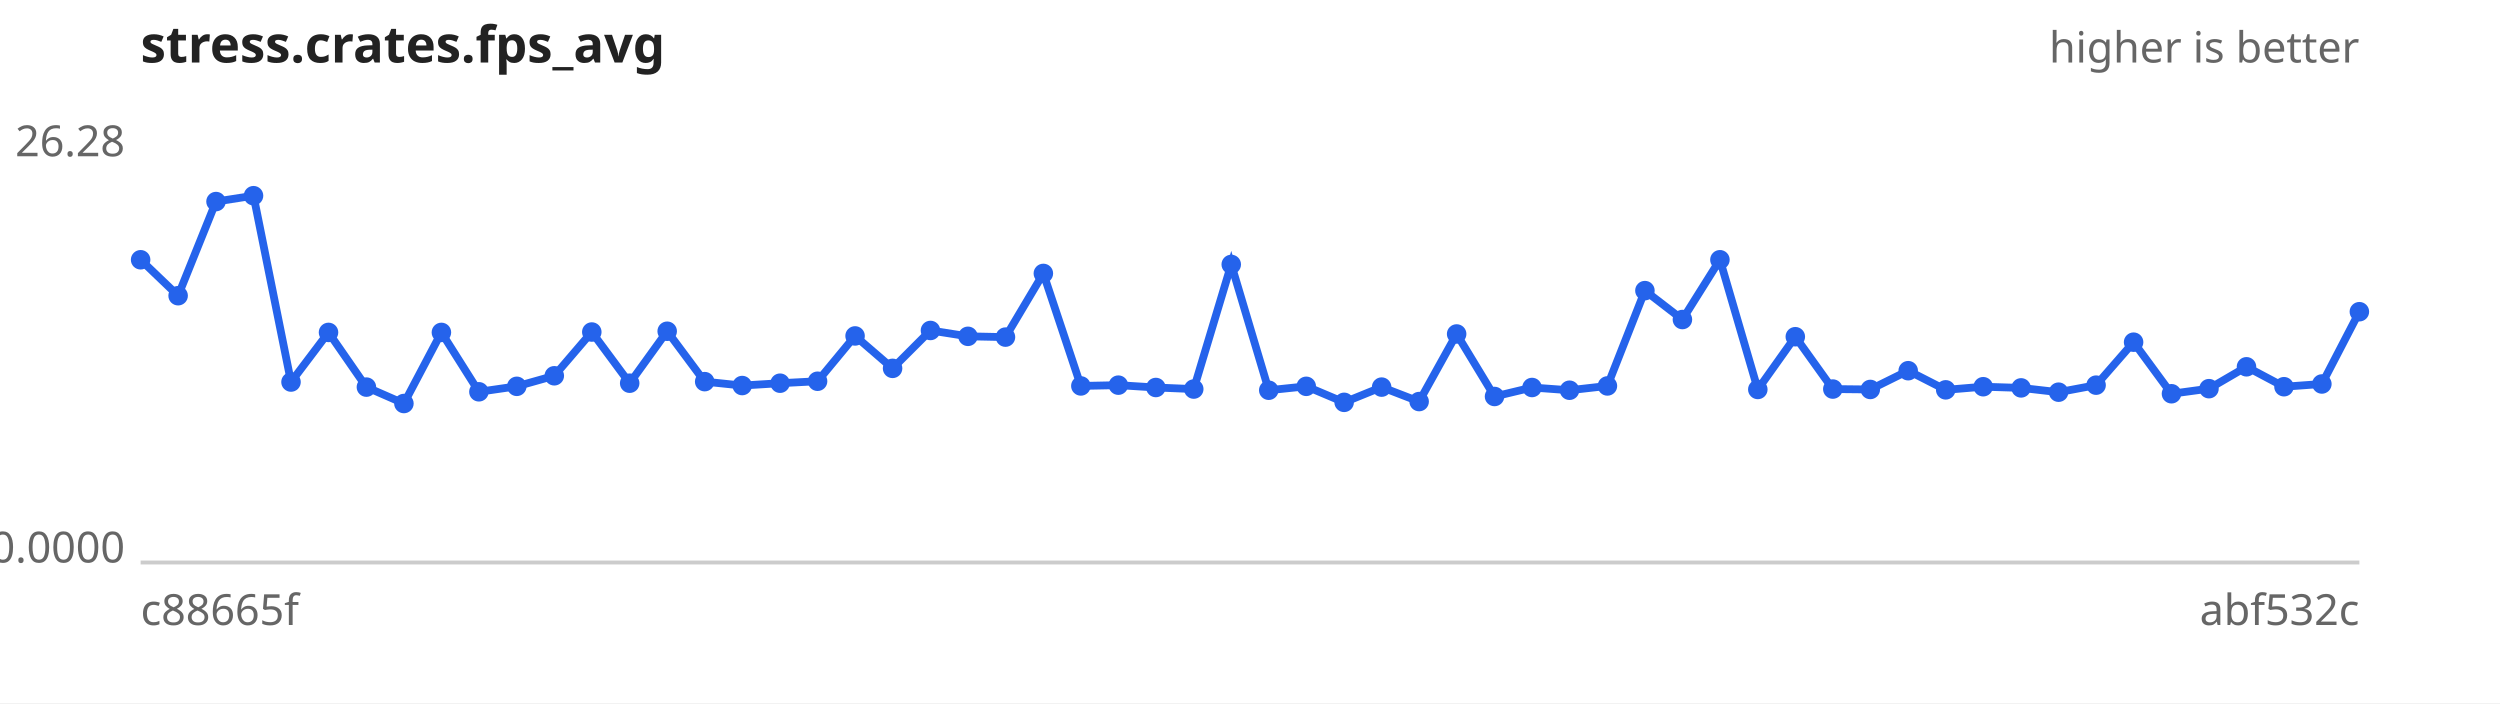
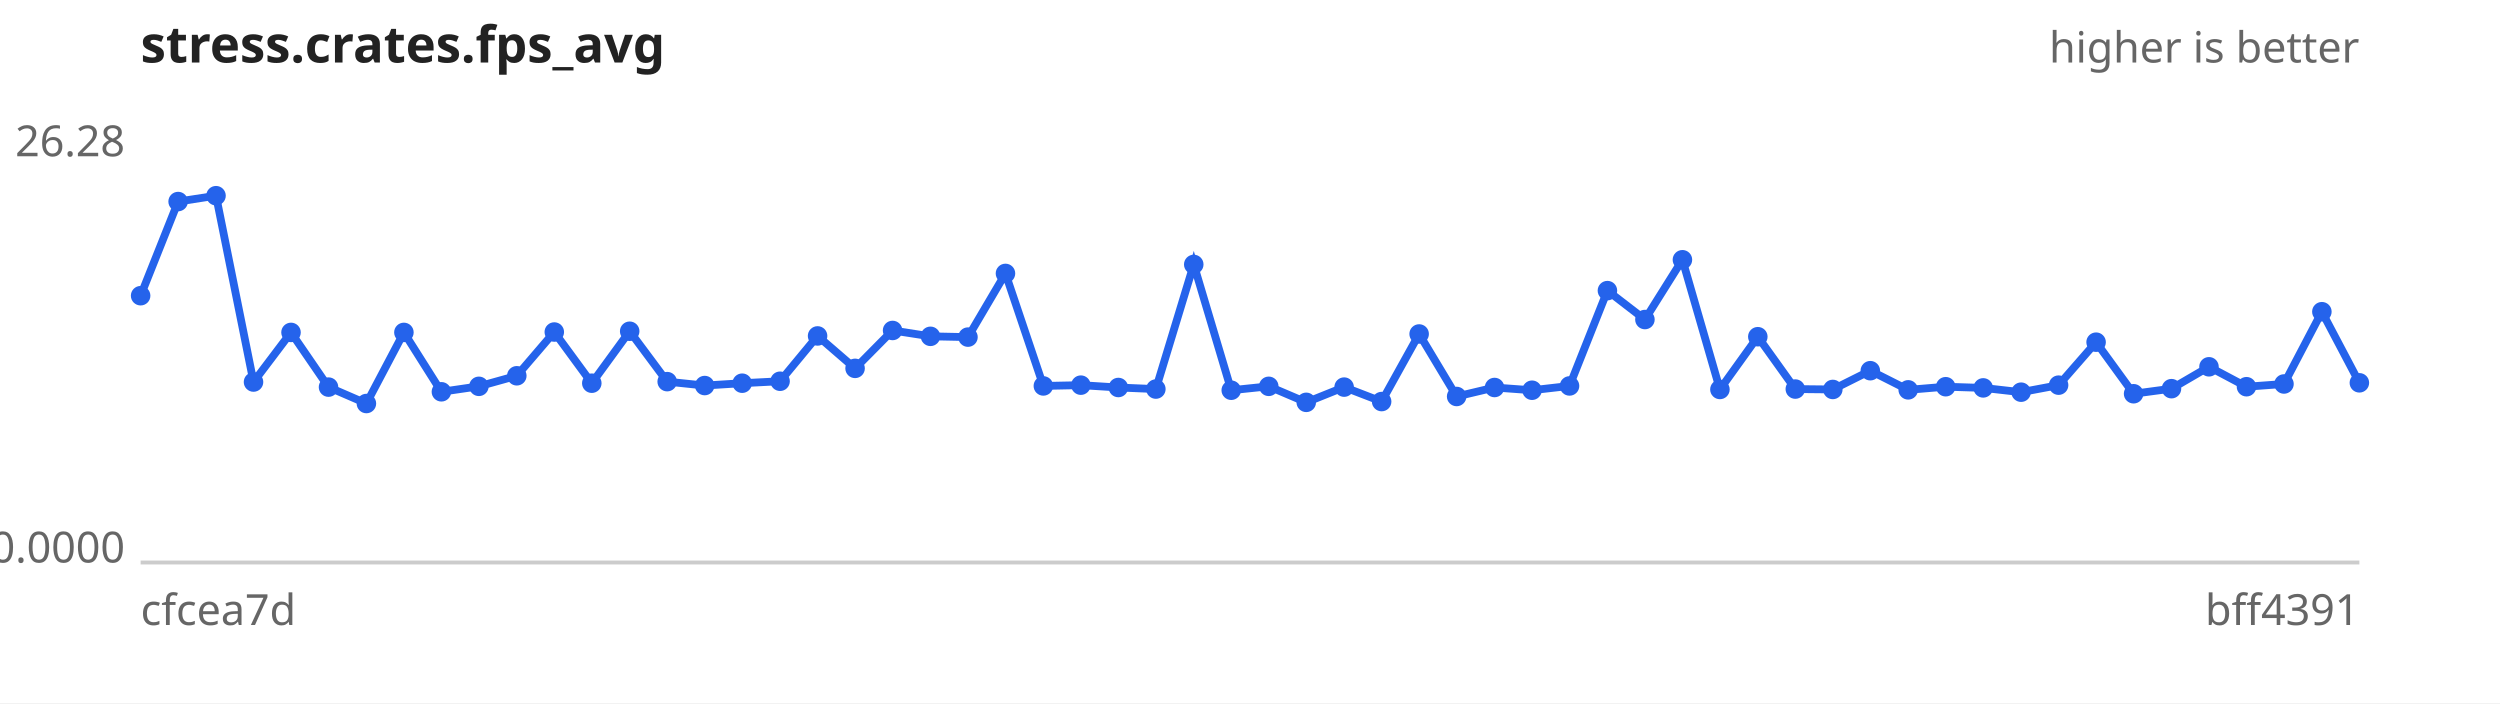
<svg xmlns="http://www.w3.org/2000/svg" width="640" height="180" viewBox="0 0 640 180" font-family="sans-serif" font-size="11">
  <rect width="640" height="180" fill="#ffffff" />
  <text x="36" y="16" font-size="13" font-weight="bold" fill="#222">stress.crates.fps_avg</text>
  <text x="604" y="16" text-anchor="end" fill="#666">higher is better</text>
  <line x1="36" y1="144" x2="604" y2="144" stroke="#ccc" />
  <text x="32" y="40.0" text-anchor="end" fill="#666">26.28</text>
  <text x="32" y="144.0" text-anchor="end" fill="#666">0.0000</text>
-   <text x="36" y="160" fill="#666">c88665f</text>
-   <text x="604" y="160" text-anchor="end" fill="#666">abf532c</text>
-   <path d="M36.0,66.5 L45.6,75.7 L55.3,51.6 L64.9,50.1 L74.5,97.8 L84.1,85.1 L93.8,99.1 L103.4,103.3 L113.0,85.1 L122.6,100.3 L132.3,98.9 L141.9,96.2 L151.5,85.0 L161.2,98.1 L170.8,84.8 L180.4,97.7 L190.0,98.7 L199.7,98.1 L209.3,97.6 L218.9,86.0 L228.5,94.3 L238.2,84.6 L247.8,86.1 L257.4,86.3 L267.1,70.0 L276.7,98.8 L286.3,98.6 L295.9,99.2 L305.6,99.6 L315.2,67.7 L324.8,99.9 L334.4,98.9 L344.1,103.0 L353.7,99.1 L363.3,102.8 L372.9,85.5 L382.6,101.5 L392.2,99.2 L401.8,99.9 L411.5,98.8 L421.1,74.4 L430.7,81.8 L440.3,66.5 L450.0,99.7 L459.6,86.2 L469.2,99.6 L478.8,99.7 L488.5,94.9 L498.1,99.8 L507.7,99.0 L517.4,99.3 L527.0,100.4 L536.6,98.6 L546.2,87.6 L555.9,100.8 L565.5,99.5 L575.1,93.9 L584.7,99.0 L594.4,98.3 L604.0,79.8" fill="none" stroke="#2563eb" stroke-width="2" />
+   <text x="36" y="160" fill="#666">cfcea7d</text>
+   <text x="604" y="160" text-anchor="end" fill="#666">bff4391</text>
+   <path d="M36.0,75.7 L45.6,51.6 L55.3,50.1 L64.9,97.8 L74.5,85.1 L84.1,99.1 L93.8,103.3 L103.4,85.1 L113.0,100.3 L122.6,98.9 L132.3,96.2 L141.9,85.0 L151.5,98.1 L161.2,84.8 L170.8,97.7 L180.4,98.7 L190.0,98.1 L199.7,97.6 L209.3,86.0 L218.9,94.3 L228.5,84.6 L238.2,86.1 L247.8,86.3 L257.4,70.0 L267.1,98.8 L276.7,98.6 L286.3,99.2 L295.9,99.6 L305.6,67.7 L315.2,99.9 L324.8,98.9 L334.4,103.0 L344.1,99.1 L353.7,102.8 L363.3,85.5 L372.9,101.5 L382.6,99.2 L392.2,99.9 L401.8,98.8 L411.5,74.4 L421.1,81.8 L430.7,66.5 L440.3,99.7 L450.0,86.2 L459.6,99.6 L469.2,99.7 L478.8,94.9 L488.5,99.8 L498.1,99.0 L507.7,99.3 L517.4,100.4 L527.0,98.6 L536.6,87.6 L546.2,100.8 L555.9,99.5 L565.5,93.9 L575.1,99.0 L584.7,98.3 L594.4,79.8 L604.0,98.0" fill="none" stroke="#2563eb" stroke-width="2" />
  <g fill="#2563eb">
-     <circle cx="36.0" cy="66.5" r="2.5" />
-     <circle cx="45.6" cy="75.7" r="2.5" />
-     <circle cx="55.3" cy="51.6" r="2.5" />
-     <circle cx="64.9" cy="50.1" r="2.5" />
-     <circle cx="74.5" cy="97.8" r="2.5" />
-     <circle cx="84.1" cy="85.1" r="2.5" />
-     <circle cx="93.8" cy="99.1" r="2.5" />
-     <circle cx="103.4" cy="103.3" r="2.5" />
-     <circle cx="113.0" cy="85.1" r="2.5" />
-     <circle cx="122.6" cy="100.3" r="2.5" />
-     <circle cx="132.3" cy="98.9" r="2.5" />
-     <circle cx="141.9" cy="96.2" r="2.5" />
-     <circle cx="151.5" cy="85.0" r="2.5" />
-     <circle cx="161.2" cy="98.1" r="2.5" />
-     <circle cx="170.8" cy="84.8" r="2.5" />
-     <circle cx="180.4" cy="97.7" r="2.5" />
-     <circle cx="190.0" cy="98.7" r="2.5" />
-     <circle cx="199.7" cy="98.1" r="2.5" />
-     <circle cx="209.3" cy="97.6" r="2.5" />
-     <circle cx="218.9" cy="86.0" r="2.5" />
-     <circle cx="228.5" cy="94.3" r="2.5" />
-     <circle cx="238.2" cy="84.6" r="2.5" />
-     <circle cx="247.8" cy="86.1" r="2.5" />
-     <circle cx="257.4" cy="86.3" r="2.5" />
-     <circle cx="267.1" cy="70.0" r="2.5" />
-     <circle cx="276.7" cy="98.8" r="2.5" />
-     <circle cx="286.3" cy="98.6" r="2.5" />
-     <circle cx="295.9" cy="99.2" r="2.5" />
-     <circle cx="305.6" cy="99.6" r="2.5" />
-     <circle cx="315.2" cy="67.7" r="2.5" />
-     <circle cx="324.8" cy="99.9" r="2.5" />
-     <circle cx="334.4" cy="98.9" r="2.5" />
-     <circle cx="344.1" cy="103.0" r="2.5" />
-     <circle cx="353.7" cy="99.1" r="2.5" />
-     <circle cx="363.3" cy="102.8" r="2.5" />
-     <circle cx="372.9" cy="85.5" r="2.5" />
-     <circle cx="382.6" cy="101.5" r="2.5" />
-     <circle cx="392.2" cy="99.2" r="2.5" />
-     <circle cx="401.8" cy="99.9" r="2.5" />
-     <circle cx="411.5" cy="98.8" r="2.5" />
-     <circle cx="421.1" cy="74.4" r="2.5" />
-     <circle cx="430.7" cy="81.8" r="2.5" />
-     <circle cx="440.3" cy="66.5" r="2.5" />
-     <circle cx="450.0" cy="99.7" r="2.5" />
-     <circle cx="459.6" cy="86.2" r="2.5" />
-     <circle cx="469.2" cy="99.6" r="2.5" />
-     <circle cx="478.8" cy="99.7" r="2.5" />
-     <circle cx="488.5" cy="94.9" r="2.5" />
-     <circle cx="498.1" cy="99.8" r="2.5" />
-     <circle cx="507.7" cy="99.0" r="2.5" />
-     <circle cx="517.4" cy="99.3" r="2.5" />
-     <circle cx="527.0" cy="100.4" r="2.5" />
-     <circle cx="536.6" cy="98.6" r="2.5" />
-     <circle cx="546.2" cy="87.6" r="2.5" />
-     <circle cx="555.9" cy="100.8" r="2.5" />
-     <circle cx="565.5" cy="99.5" r="2.5" />
-     <circle cx="575.1" cy="93.9" r="2.5" />
-     <circle cx="584.7" cy="99.0" r="2.5" />
-     <circle cx="594.4" cy="98.3" r="2.5" />
-     <circle cx="604.0" cy="79.8" r="2.5" />
+     <circle cx="36.0" cy="75.7" r="2.5" />
+     <circle cx="45.6" cy="51.6" r="2.5" />
+     <circle cx="55.3" cy="50.1" r="2.5" />
+     <circle cx="64.9" cy="97.8" r="2.5" />
+     <circle cx="74.5" cy="85.1" r="2.5" />
+     <circle cx="84.1" cy="99.1" r="2.5" />
+     <circle cx="93.8" cy="103.3" r="2.5" />
+     <circle cx="103.4" cy="85.1" r="2.5" />
+     <circle cx="113.0" cy="100.3" r="2.5" />
+     <circle cx="122.6" cy="98.9" r="2.5" />
+     <circle cx="132.3" cy="96.2" r="2.5" />
+     <circle cx="141.9" cy="85.0" r="2.5" />
+     <circle cx="151.5" cy="98.1" r="2.5" />
+     <circle cx="161.2" cy="84.8" r="2.5" />
+     <circle cx="170.8" cy="97.7" r="2.5" />
+     <circle cx="180.4" cy="98.7" r="2.5" />
+     <circle cx="190.0" cy="98.1" r="2.5" />
+     <circle cx="199.7" cy="97.6" r="2.5" />
+     <circle cx="209.3" cy="86.0" r="2.5" />
+     <circle cx="218.9" cy="94.3" r="2.5" />
+     <circle cx="228.5" cy="84.6" r="2.5" />
+     <circle cx="238.2" cy="86.1" r="2.5" />
+     <circle cx="247.8" cy="86.3" r="2.5" />
+     <circle cx="257.4" cy="70.0" r="2.5" />
+     <circle cx="267.1" cy="98.8" r="2.5" />
+     <circle cx="276.7" cy="98.6" r="2.5" />
+     <circle cx="286.3" cy="99.2" r="2.5" />
+     <circle cx="295.9" cy="99.6" r="2.5" />
+     <circle cx="305.6" cy="67.7" r="2.5" />
+     <circle cx="315.2" cy="99.9" r="2.5" />
+     <circle cx="324.8" cy="98.9" r="2.5" />
+     <circle cx="334.4" cy="103.0" r="2.5" />
+     <circle cx="344.1" cy="99.1" r="2.5" />
+     <circle cx="353.7" cy="102.8" r="2.5" />
+     <circle cx="363.3" cy="85.5" r="2.5" />
+     <circle cx="372.9" cy="101.5" r="2.5" />
+     <circle cx="382.6" cy="99.2" r="2.5" />
+     <circle cx="392.2" cy="99.9" r="2.5" />
+     <circle cx="401.8" cy="98.8" r="2.5" />
+     <circle cx="411.5" cy="74.4" r="2.5" />
+     <circle cx="421.1" cy="81.8" r="2.5" />
+     <circle cx="430.7" cy="66.5" r="2.5" />
+     <circle cx="440.3" cy="99.7" r="2.5" />
+     <circle cx="450.0" cy="86.2" r="2.5" />
+     <circle cx="459.6" cy="99.6" r="2.5" />
+     <circle cx="469.2" cy="99.7" r="2.5" />
+     <circle cx="478.8" cy="94.9" r="2.5" />
+     <circle cx="488.5" cy="99.8" r="2.5" />
+     <circle cx="498.1" cy="99.0" r="2.5" />
+     <circle cx="507.7" cy="99.3" r="2.5" />
+     <circle cx="517.4" cy="100.4" r="2.5" />
+     <circle cx="527.0" cy="98.6" r="2.5" />
+     <circle cx="536.6" cy="87.6" r="2.5" />
+     <circle cx="546.2" cy="100.8" r="2.5" />
+     <circle cx="555.9" cy="99.5" r="2.5" />
+     <circle cx="565.5" cy="93.9" r="2.5" />
+     <circle cx="575.1" cy="99.0" r="2.5" />
+     <circle cx="584.7" cy="98.3" r="2.5" />
+     <circle cx="594.4" cy="79.8" r="2.5" />
+     <circle cx="604.0" cy="98.0" r="2.5" />
  </g>
</svg>
